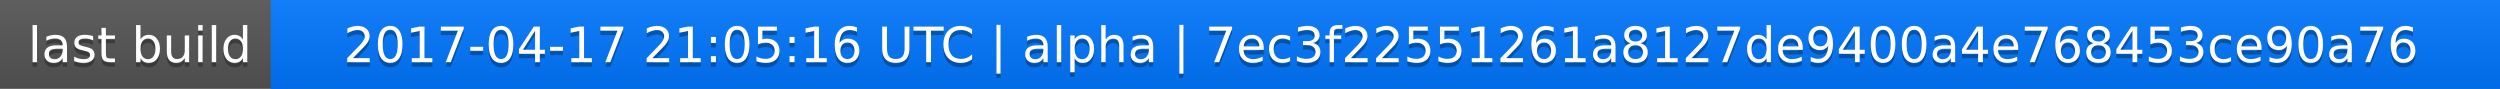
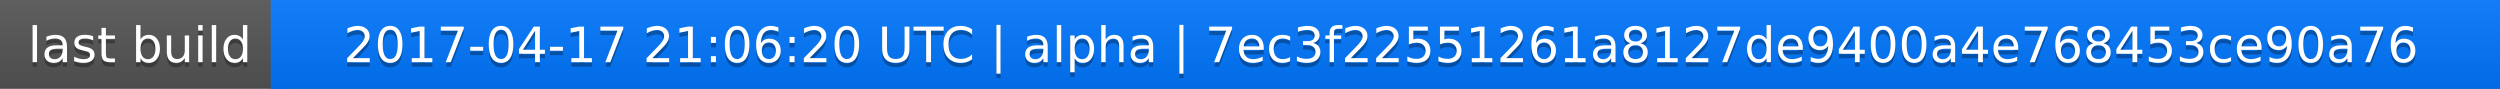
<svg xmlns="http://www.w3.org/2000/svg" width="563" height="20">
  <linearGradient id="a" x2="0" y2="100%">
    <stop offset="0" stop-color="#bbb" stop-opacity=".1" />
    <stop offset="1" stop-opacity=".1" />
  </linearGradient>
  <rect rx="0" width="563" height="20" fill="#555" />
  <rect rx="0" x="61" width="502" height="20" fill="#07f" />
  <path fill="#07f" d="M61 0h4v20h-4z" />
  <rect rx="0" width="563" height="20" fill="url(#a)" />
  <g fill="#fff" text-anchor="middle" font-family="DejaVu Sans,Verdana,Geneva,sans-serif" font-size="11">
    <text x="31.5" y="15" fill="#010101" fill-opacity=".3">last build</text>
    <text x="31.5" y="14">last build</text>
-     <text x="311" y="15" fill="#010101" fill-opacity=".3">2017-04-17 21:05:16 UTC | alpha | 7ec3f22551261a8127de9400a4e768453ce90a76</text>
-     <text x="311" y="14">2017-04-17 21:05:16 UTC | alpha | 7ec3f22551261a8127de9400a4e768453ce90a76</text>
+     <text x="311" y="15" fill="#010101" fill-opacity=".3">2017-04-17 21:06:20 UTC | alpha | 7ec3f22551261a8127de9400a4e768453ce90a76</text>
+     <text x="311" y="14">2017-04-17 21:06:20 UTC | alpha | 7ec3f22551261a8127de9400a4e768453ce90a76</text>
  </g>
</svg>
